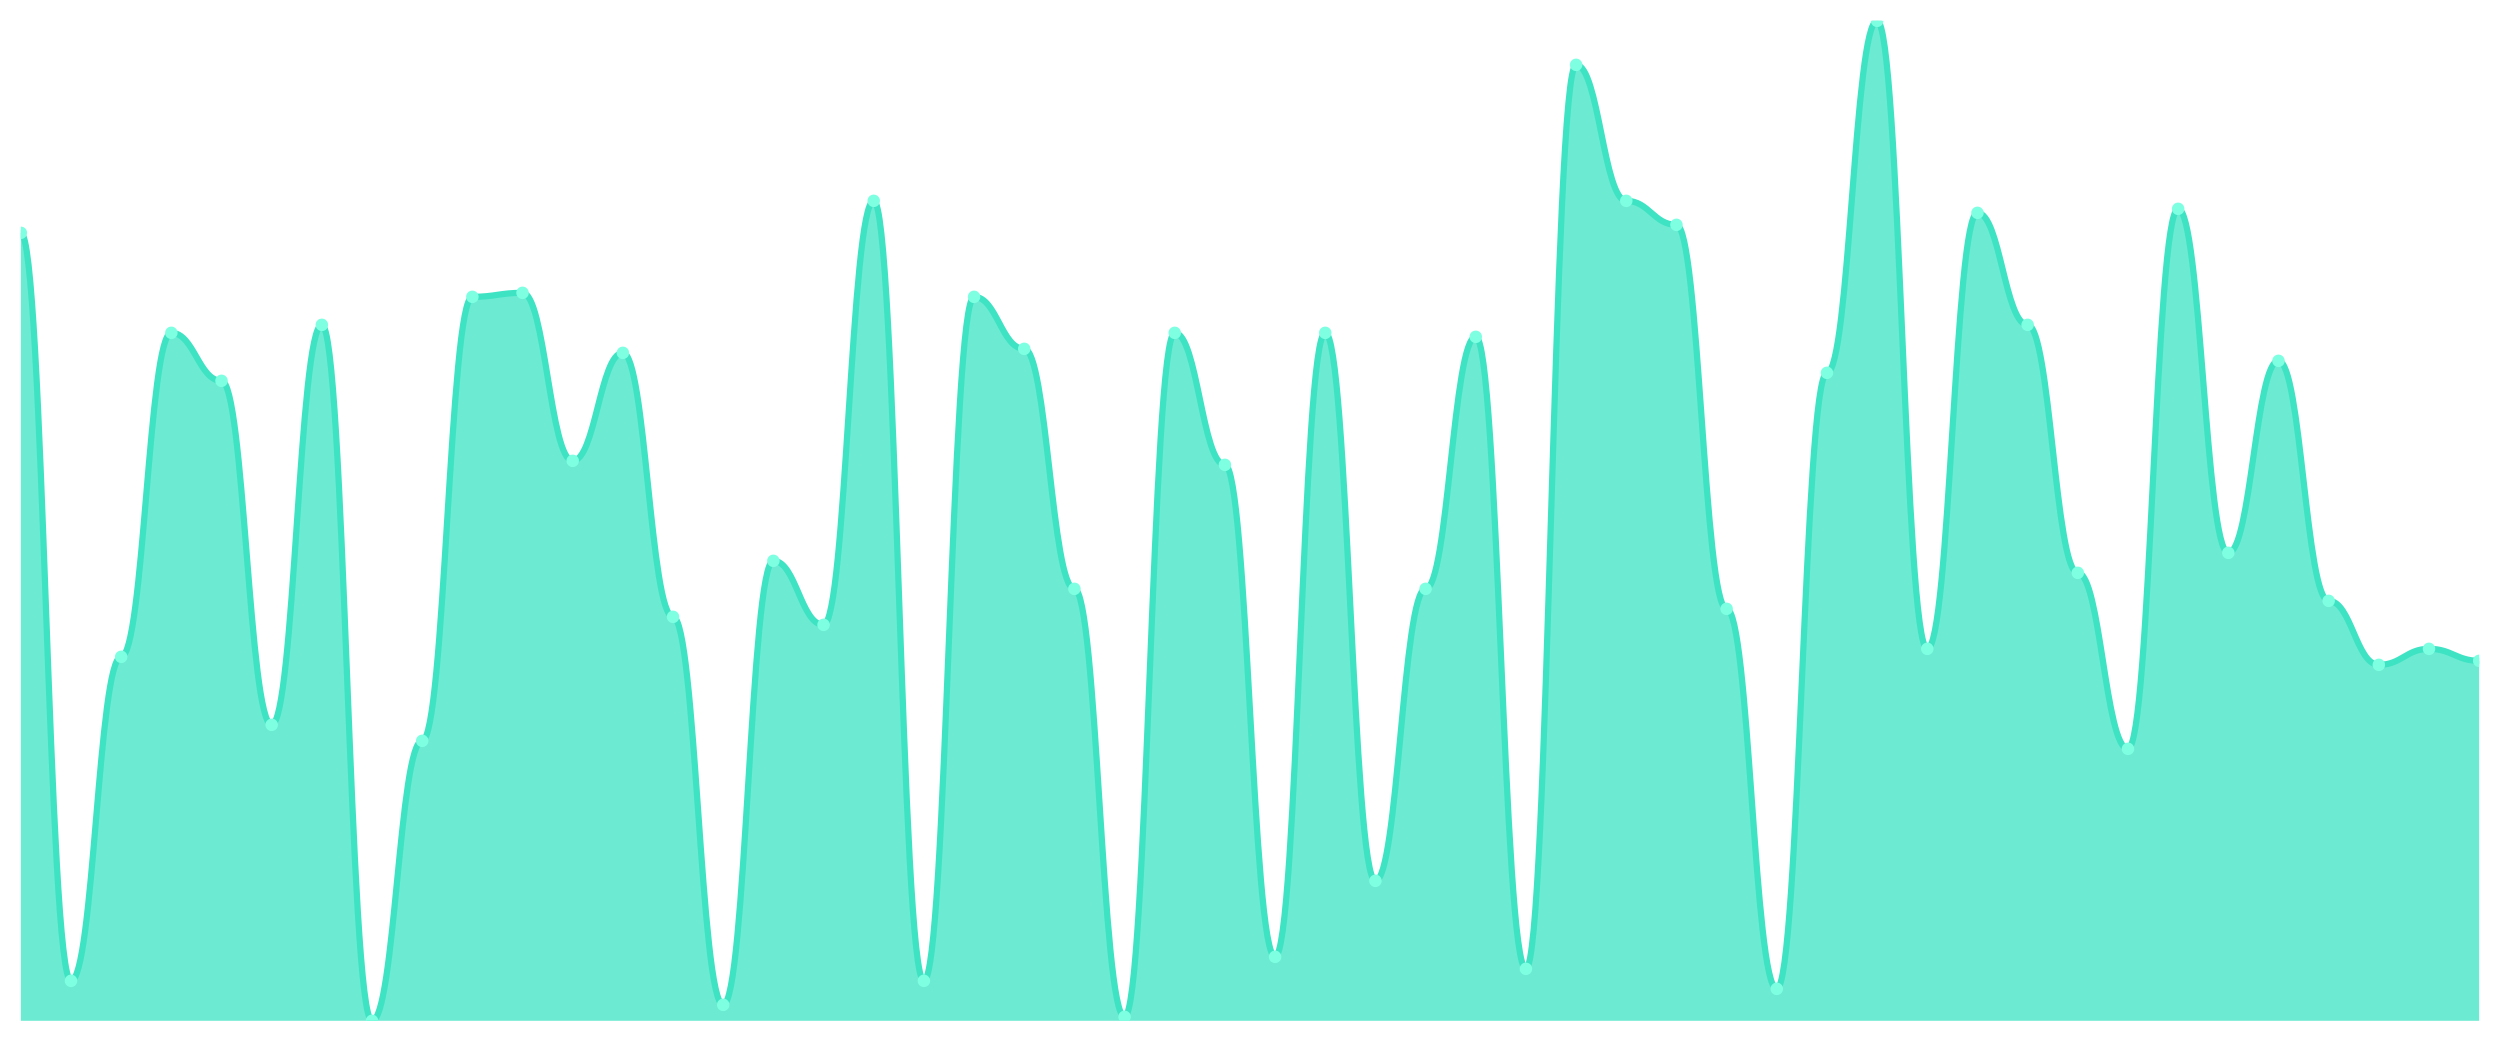
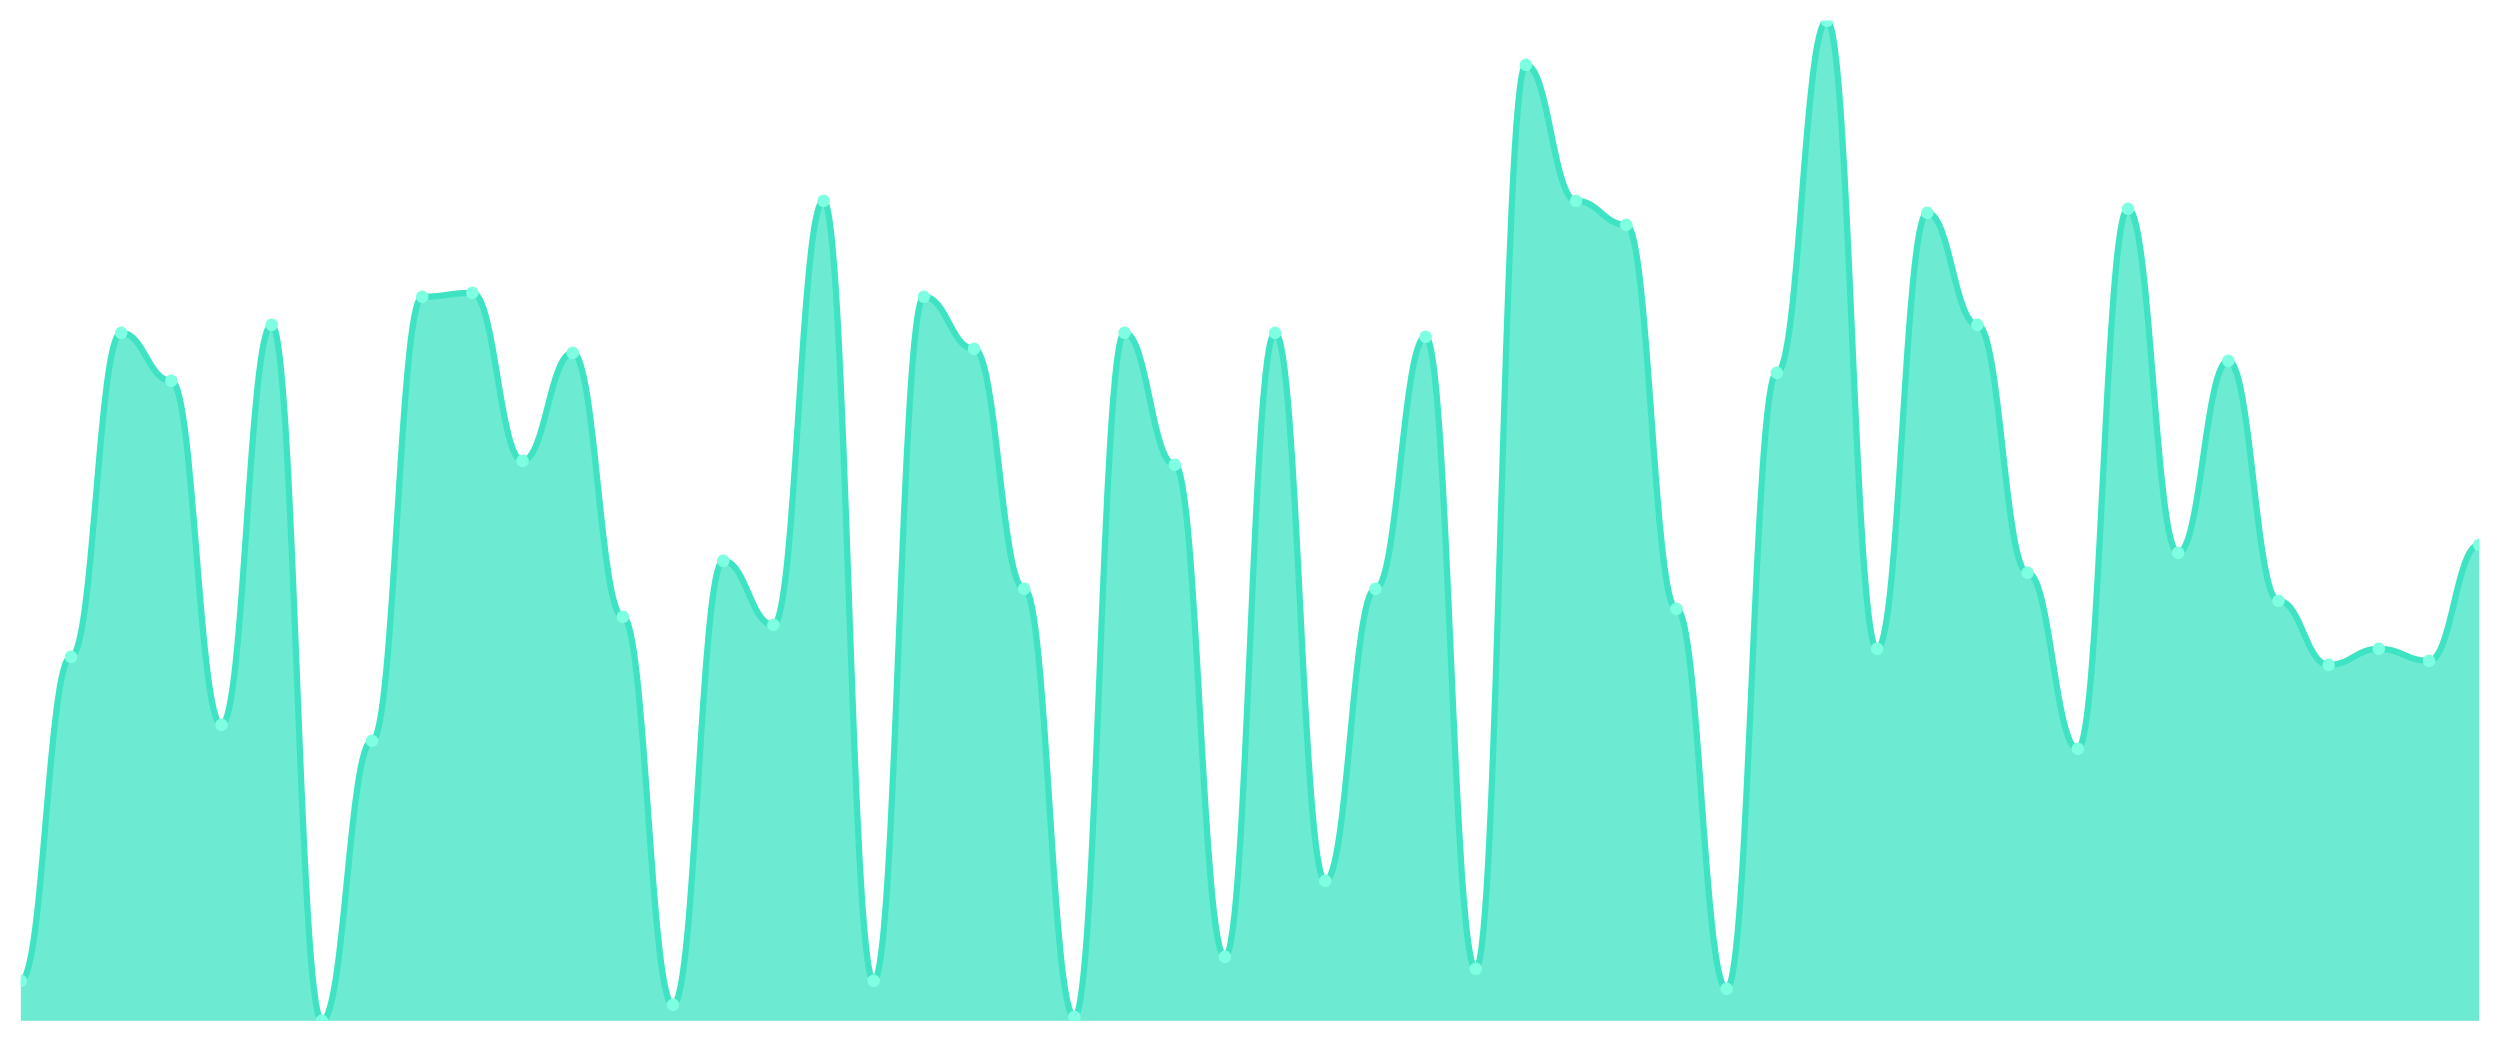
<svg xmlns="http://www.w3.org/2000/svg" viewBox="0 0 1200 500" width="1200" height="500">
  <defs>
    <clipPath id="c">
      <rect x="10" y="10" width="1180" height="480" />
    </clipPath>
  </defs>
  <rect width="1200" height="500" fill="none" />
  <g clip-path="url(#c)">
-     <path d="M 10,490 L 10,111.76 C 20.837,111.76 23.245,470.8 34.082,470.8 C 44.918,470.8 47.327,315.28 58.163,315.28 C 69,315.28 71.408,159.76 82.245,159.76 C 93.082,159.76 95.49,182.8 106.327,182.8 C 117.163,182.8 119.571,347.92 130.408,347.92 C 141.245,347.92 143.653,155.92 154.49,155.92 C 165.327,155.92 167.735,490 178.571,490 C 189.408,490 191.816,355.6 202.653,355.6 C 213.49,355.6 215.898,142.48 226.735,142.48 C 237.571,142.48 239.98,140.56 250.816,140.56 C 261.653,140.56 264.061,221.2 274.898,221.2 C 285.735,221.2 288.143,169.36 298.98,169.36 C 309.816,169.36 312.224,296.08 323.061,296.08 C 333.898,296.08 336.306,482.32 347.143,482.32 C 357.98,482.32 360.388,269.2 371.224,269.2 C 382.061,269.2 384.469,299.92 395.306,299.92 C 406.143,299.92 408.551,96.4 419.388,96.4 C 430.224,96.4 432.633,470.8 443.469,470.8 C 454.306,470.8 456.714,142.48 467.551,142.48 C 478.388,142.48 480.796,167.44 491.633,167.44 C 502.469,167.44 504.878,282.64 515.714,282.64 C 526.551,282.64 528.959,488.08 539.796,488.08 C 550.633,488.08 553.041,159.76 563.878,159.76 C 574.714,159.76 577.122,223.12 587.959,223.12 C 598.796,223.12 601.204,459.28 612.041,459.28 C 622.878,459.28 625.286,159.76 636.122,159.76 C 646.959,159.76 649.367,422.8 660.204,422.8 C 671.041,422.8 673.449,282.64 684.286,282.64 C 695.122,282.64 697.531,161.68 708.367,161.68 C 719.204,161.68 721.612,465.04 732.449,465.04 C 743.286,465.04 745.694,31.12 756.531,31.12 C 767.367,31.12 769.776,96.4 780.612,96.4 C 791.449,96.4 793.857,107.92 804.694,107.92 C 815.531,107.92 817.939,292.24 828.776,292.24 C 839.612,292.24 842.02,474.64 852.857,474.64 C 863.694,474.64 866.102,178.96 876.939,178.96 C 887.776,178.96 890.184,10 901.02,10 C 911.857,10 914.265,311.44 925.102,311.44 C 935.939,311.44 938.347,102.16 949.184,102.16 C 960.02,102.16 962.429,155.92 973.265,155.92 C 984.102,155.92 986.51,274.96 997.347,274.96 C 1008.184,274.96 1010.592,359.44 1021.429,359.44 C 1032.265,359.44 1034.673,100.24 1045.51,100.24 C 1056.347,100.24 1058.755,265.36 1069.592,265.36 C 1080.429,265.36 1082.837,173.2 1093.673,173.2 C 1104.51,173.2 1106.918,288.4 1117.755,288.4 C 1128.592,288.4 1131,319.12 1141.837,319.12 C 1152.673,319.12 1155.082,311.44 1165.918,311.44 C 1176.755,311.44 1179.163,317.2 1190,317.2 L 1190,490 Z" fill="rgba(61,227,195,0.75)" />
-     <path d="M 10,111.76 C 20.837,111.76 23.245,470.8 34.082,470.8 C 44.918,470.8 47.327,315.28 58.163,315.28 C 69,315.28 71.408,159.76 82.245,159.76 C 93.082,159.76 95.49,182.8 106.327,182.8 C 117.163,182.8 119.571,347.92 130.408,347.92 C 141.245,347.92 143.653,155.92 154.49,155.92 C 165.327,155.92 167.735,490 178.571,490 C 189.408,490 191.816,355.6 202.653,355.6 C 213.49,355.6 215.898,142.48 226.735,142.48 C 237.571,142.48 239.98,140.56 250.816,140.56 C 261.653,140.56 264.061,221.2 274.898,221.2 C 285.735,221.2 288.143,169.36 298.98,169.36 C 309.816,169.36 312.224,296.08 323.061,296.08 C 333.898,296.08 336.306,482.32 347.143,482.32 C 357.98,482.32 360.388,269.2 371.224,269.2 C 382.061,269.2 384.469,299.92 395.306,299.92 C 406.143,299.92 408.551,96.4 419.388,96.4 C 430.224,96.4 432.633,470.8 443.469,470.8 C 454.306,470.8 456.714,142.48 467.551,142.48 C 478.388,142.48 480.796,167.44 491.633,167.44 C 502.469,167.44 504.878,282.64 515.714,282.64 C 526.551,282.64 528.959,488.08 539.796,488.08 C 550.633,488.08 553.041,159.76 563.878,159.76 C 574.714,159.76 577.122,223.12 587.959,223.12 C 598.796,223.12 601.204,459.28 612.041,459.28 C 622.878,459.28 625.286,159.76 636.122,159.76 C 646.959,159.76 649.367,422.8 660.204,422.8 C 671.041,422.8 673.449,282.64 684.286,282.64 C 695.122,282.64 697.531,161.68 708.367,161.68 C 719.204,161.68 721.612,465.04 732.449,465.04 C 743.286,465.04 745.694,31.12 756.531,31.12 C 767.367,31.12 769.776,96.4 780.612,96.4 C 791.449,96.4 793.857,107.92 804.694,107.92 C 815.531,107.92 817.939,292.24 828.776,292.24 C 839.612,292.24 842.02,474.64 852.857,474.64 C 863.694,474.64 866.102,178.96 876.939,178.96 C 887.776,178.96 890.184,10 901.02,10 C 911.857,10 914.265,311.44 925.102,311.44 C 935.939,311.44 938.347,102.16 949.184,102.16 C 960.02,102.16 962.429,155.92 973.265,155.92 C 984.102,155.92 986.51,274.96 997.347,274.96 C 1008.184,274.96 1010.592,359.44 1021.429,359.44 C 1032.265,359.44 1034.673,100.24 1045.51,100.24 C 1056.347,100.24 1058.755,265.36 1069.592,265.36 C 1080.429,265.36 1082.837,173.2 1093.673,173.2 C 1104.51,173.2 1106.918,288.4 1117.755,288.4 C 1128.592,288.4 1131,319.12 1141.837,319.12 C 1152.673,319.12 1155.082,311.44 1165.918,311.44 C 1176.755,311.44 1179.163,317.2 1190,317.2" fill="none" stroke="#3de3c3" stroke-width="3" stroke-linecap="round" stroke-linejoin="round" />
-     <circle cx="10" cy="111.76" r="3" fill="#7fffe1" />
-     <circle cx="34.082" cy="470.8" r="3" fill="#7fffe1" />
-     <circle cx="58.163" cy="315.28" r="3" fill="#7fffe1" />
-     <circle cx="82.245" cy="159.76" r="3" fill="#7fffe1" />
-     <circle cx="106.327" cy="182.8" r="3" fill="#7fffe1" />
-     <circle cx="130.408" cy="347.92" r="3" fill="#7fffe1" />
-     <circle cx="154.49" cy="155.92" r="3" fill="#7fffe1" />
-     <circle cx="178.571" cy="490" r="3" fill="#7fffe1" />
-     <circle cx="202.653" cy="355.6" r="3" fill="#7fffe1" />
-     <circle cx="226.735" cy="142.48" r="3" fill="#7fffe1" />
-     <circle cx="250.816" cy="140.56" r="3" fill="#7fffe1" />
-     <circle cx="274.898" cy="221.2" r="3" fill="#7fffe1" />
-     <circle cx="298.98" cy="169.36" r="3" fill="#7fffe1" />
-     <circle cx="323.061" cy="296.08" r="3" fill="#7fffe1" />
-     <circle cx="347.143" cy="482.32" r="3" fill="#7fffe1" />
-     <circle cx="371.224" cy="269.2" r="3" fill="#7fffe1" />
-     <circle cx="395.306" cy="299.92" r="3" fill="#7fffe1" />
-     <circle cx="419.388" cy="96.4" r="3" fill="#7fffe1" />
-     <circle cx="443.469" cy="470.8" r="3" fill="#7fffe1" />
-     <circle cx="467.551" cy="142.48" r="3" fill="#7fffe1" />
-     <circle cx="491.633" cy="167.44" r="3" fill="#7fffe1" />
-     <circle cx="515.714" cy="282.64" r="3" fill="#7fffe1" />
-     <circle cx="539.796" cy="488.08" r="3" fill="#7fffe1" />
-     <circle cx="563.878" cy="159.76" r="3" fill="#7fffe1" />
-     <circle cx="587.959" cy="223.12" r="3" fill="#7fffe1" />
-     <circle cx="612.041" cy="459.28" r="3" fill="#7fffe1" />
-     <circle cx="636.122" cy="159.76" r="3" fill="#7fffe1" />
-     <circle cx="660.204" cy="422.8" r="3" fill="#7fffe1" />
-     <circle cx="684.286" cy="282.64" r="3" fill="#7fffe1" />
-     <circle cx="708.367" cy="161.68" r="3" fill="#7fffe1" />
-     <circle cx="732.449" cy="465.04" r="3" fill="#7fffe1" />
-     <circle cx="756.531" cy="31.12" r="3" fill="#7fffe1" />
-     <circle cx="780.612" cy="96.4" r="3" fill="#7fffe1" />
-     <circle cx="804.694" cy="107.92" r="3" fill="#7fffe1" />
-     <circle cx="828.776" cy="292.24" r="3" fill="#7fffe1" />
-     <circle cx="852.857" cy="474.64" r="3" fill="#7fffe1" />
-     <circle cx="876.939" cy="178.96" r="3" fill="#7fffe1" />
-     <circle cx="901.02" cy="10" r="3" fill="#7fffe1" />
-     <circle cx="925.102" cy="311.44" r="3" fill="#7fffe1" />
-     <circle cx="949.184" cy="102.16" r="3" fill="#7fffe1" />
-     <circle cx="973.265" cy="155.92" r="3" fill="#7fffe1" />
-     <circle cx="997.347" cy="274.96" r="3" fill="#7fffe1" />
-     <circle cx="1021.429" cy="359.44" r="3" fill="#7fffe1" />
-     <circle cx="1045.51" cy="100.24" r="3" fill="#7fffe1" />
-     <circle cx="1069.592" cy="265.36" r="3" fill="#7fffe1" />
-     <circle cx="1093.673" cy="173.2" r="3" fill="#7fffe1" />
-     <circle cx="1117.755" cy="288.4" r="3" fill="#7fffe1" />
-     <circle cx="1141.837" cy="319.12" r="3" fill="#7fffe1" />
-     <circle cx="1165.918" cy="311.44" r="3" fill="#7fffe1" />
-     <circle cx="1190" cy="317.2" r="3" fill="#7fffe1" />
+     <path d="M 10,490 L 10,470.8 C 20.837,470.8 23.245,315.28 34.082,315.28 C 44.918,315.28 47.327,159.76 58.163,159.76 C 69,159.76 71.408,182.8 82.245,182.8 C 93.082,182.8 95.49,347.92 106.327,347.92 C 117.163,347.92 119.571,155.92 130.408,155.92 C 141.245,155.92 143.653,490 154.49,490 C 165.327,490 167.735,355.6 178.571,355.6 C 189.408,355.6 191.816,142.48 202.653,142.48 C 213.49,142.48 215.898,140.56 226.735,140.56 C 237.571,140.56 239.98,221.2 250.816,221.2 C 261.653,221.2 264.061,169.36 274.898,169.36 C 285.735,169.36 288.143,296.08 298.98,296.08 C 309.816,296.08 312.224,482.32 323.061,482.32 C 333.898,482.32 336.306,269.2 347.143,269.2 C 357.98,269.2 360.388,299.92 371.224,299.92 C 382.061,299.92 384.469,96.4 395.306,96.4 C 406.143,96.4 408.551,470.8 419.388,470.8 C 430.224,470.8 432.633,142.48 443.469,142.48 C 454.306,142.48 456.714,167.44 467.551,167.44 C 478.388,167.44 480.796,282.64 491.633,282.64 C 502.469,282.64 504.878,488.08 515.714,488.08 C 526.551,488.08 528.959,159.76 539.796,159.76 C 550.633,159.76 553.041,223.12 563.878,223.12 C 574.714,223.12 577.122,459.28 587.959,459.28 C 598.796,459.28 601.204,159.76 612.041,159.76 C 622.878,159.76 625.286,422.8 636.122,422.8 C 646.959,422.8 649.367,282.64 660.204,282.64 C 671.041,282.64 673.449,161.68 684.286,161.68 C 695.122,161.68 697.531,465.04 708.367,465.04 C 719.204,465.04 721.612,31.12 732.449,31.12 C 743.286,31.12 745.694,96.4 756.531,96.4 C 767.367,96.4 769.776,107.92 780.612,107.92 C 791.449,107.92 793.857,292.24 804.694,292.24 C 815.531,292.24 817.939,474.64 828.776,474.64 C 839.612,474.64 842.02,178.96 852.857,178.96 C 863.694,178.96 866.102,10 876.939,10 C 887.776,10 890.184,311.44 901.02,311.44 C 911.857,311.44 914.265,102.16 925.102,102.16 C 935.939,102.16 938.347,155.92 949.184,155.92 C 960.02,155.92 962.429,274.96 973.265,274.96 C 984.102,274.96 986.51,359.44 997.347,359.44 C 1008.184,359.44 1010.592,100.24 1021.429,100.24 C 1032.265,100.24 1034.673,265.36 1045.51,265.36 C 1056.347,265.36 1058.755,173.2 1069.592,173.2 C 1080.429,173.2 1082.837,288.4 1093.673,288.4 C 1104.51,288.4 1106.918,319.12 1117.755,319.12 C 1128.592,319.12 1131,311.44 1141.837,311.44 C 1152.673,311.44 1155.082,317.2 1165.918,317.2 C 1176.755,317.2 1179.163,261.52 1190,261.52 L 1190,490 Z" fill="rgba(61,227,195,0.75)" />
+     <path d="M 10,470.8 C 20.837,470.8 23.245,315.28 34.082,315.28 C 44.918,315.28 47.327,159.76 58.163,159.76 C 69,159.76 71.408,182.8 82.245,182.8 C 93.082,182.8 95.49,347.92 106.327,347.92 C 117.163,347.92 119.571,155.92 130.408,155.92 C 141.245,155.92 143.653,490 154.49,490 C 165.327,490 167.735,355.6 178.571,355.6 C 189.408,355.6 191.816,142.48 202.653,142.48 C 213.49,142.48 215.898,140.56 226.735,140.56 C 237.571,140.56 239.98,221.2 250.816,221.2 C 261.653,221.2 264.061,169.36 274.898,169.36 C 285.735,169.36 288.143,296.08 298.98,296.08 C 309.816,296.08 312.224,482.32 323.061,482.32 C 333.898,482.32 336.306,269.2 347.143,269.2 C 357.98,269.2 360.388,299.92 371.224,299.92 C 382.061,299.92 384.469,96.4 395.306,96.4 C 406.143,96.4 408.551,470.8 419.388,470.8 C 430.224,470.8 432.633,142.48 443.469,142.48 C 454.306,142.48 456.714,167.44 467.551,167.44 C 478.388,167.44 480.796,282.64 491.633,282.64 C 502.469,282.64 504.878,488.08 515.714,488.08 C 526.551,488.08 528.959,159.76 539.796,159.76 C 550.633,159.76 553.041,223.12 563.878,223.12 C 574.714,223.12 577.122,459.28 587.959,459.28 C 598.796,459.28 601.204,159.76 612.041,159.76 C 622.878,159.76 625.286,422.8 636.122,422.8 C 646.959,422.8 649.367,282.64 660.204,282.64 C 671.041,282.64 673.449,161.68 684.286,161.68 C 695.122,161.68 697.531,465.04 708.367,465.04 C 719.204,465.04 721.612,31.12 732.449,31.12 C 743.286,31.12 745.694,96.4 756.531,96.4 C 767.367,96.4 769.776,107.92 780.612,107.92 C 791.449,107.92 793.857,292.24 804.694,292.24 C 815.531,292.24 817.939,474.64 828.776,474.64 C 839.612,474.64 842.02,178.96 852.857,178.96 C 863.694,178.96 866.102,10 876.939,10 C 887.776,10 890.184,311.44 901.02,311.44 C 911.857,311.44 914.265,102.16 925.102,102.16 C 935.939,102.16 938.347,155.92 949.184,155.92 C 960.02,155.92 962.429,274.96 973.265,274.96 C 984.102,274.96 986.51,359.44 997.347,359.44 C 1008.184,359.44 1010.592,100.24 1021.429,100.24 C 1032.265,100.24 1034.673,265.36 1045.51,265.36 C 1056.347,265.36 1058.755,173.2 1069.592,173.2 C 1080.429,173.2 1082.837,288.4 1093.673,288.4 C 1104.51,288.4 1106.918,319.12 1117.755,319.12 C 1128.592,319.12 1131,311.44 1141.837,311.44 C 1152.673,311.44 1155.082,317.2 1165.918,317.2 C 1176.755,317.2 1179.163,261.52 1190,261.52" fill="none" stroke="#3de3c3" stroke-width="3" stroke-linecap="round" stroke-linejoin="round" />
+     <circle cx="10" cy="470.8" r="3" fill="#7fffe1" />
+     <circle cx="34.082" cy="315.28" r="3" fill="#7fffe1" />
+     <circle cx="58.163" cy="159.76" r="3" fill="#7fffe1" />
+     <circle cx="82.245" cy="182.8" r="3" fill="#7fffe1" />
+     <circle cx="106.327" cy="347.92" r="3" fill="#7fffe1" />
+     <circle cx="130.408" cy="155.92" r="3" fill="#7fffe1" />
+     <circle cx="154.49" cy="490" r="3" fill="#7fffe1" />
+     <circle cx="178.571" cy="355.6" r="3" fill="#7fffe1" />
+     <circle cx="202.653" cy="142.48" r="3" fill="#7fffe1" />
+     <circle cx="226.735" cy="140.56" r="3" fill="#7fffe1" />
+     <circle cx="250.816" cy="221.2" r="3" fill="#7fffe1" />
+     <circle cx="274.898" cy="169.36" r="3" fill="#7fffe1" />
+     <circle cx="298.98" cy="296.08" r="3" fill="#7fffe1" />
+     <circle cx="323.061" cy="482.32" r="3" fill="#7fffe1" />
+     <circle cx="347.143" cy="269.2" r="3" fill="#7fffe1" />
+     <circle cx="371.224" cy="299.92" r="3" fill="#7fffe1" />
+     <circle cx="395.306" cy="96.4" r="3" fill="#7fffe1" />
+     <circle cx="419.388" cy="470.8" r="3" fill="#7fffe1" />
+     <circle cx="443.469" cy="142.48" r="3" fill="#7fffe1" />
+     <circle cx="467.551" cy="167.44" r="3" fill="#7fffe1" />
+     <circle cx="491.633" cy="282.64" r="3" fill="#7fffe1" />
+     <circle cx="515.714" cy="488.08" r="3" fill="#7fffe1" />
+     <circle cx="539.796" cy="159.76" r="3" fill="#7fffe1" />
+     <circle cx="563.878" cy="223.12" r="3" fill="#7fffe1" />
+     <circle cx="587.959" cy="459.28" r="3" fill="#7fffe1" />
+     <circle cx="612.041" cy="159.76" r="3" fill="#7fffe1" />
+     <circle cx="636.122" cy="422.8" r="3" fill="#7fffe1" />
+     <circle cx="660.204" cy="282.64" r="3" fill="#7fffe1" />
+     <circle cx="684.286" cy="161.68" r="3" fill="#7fffe1" />
+     <circle cx="708.367" cy="465.04" r="3" fill="#7fffe1" />
+     <circle cx="732.449" cy="31.12" r="3" fill="#7fffe1" />
+     <circle cx="756.531" cy="96.4" r="3" fill="#7fffe1" />
+     <circle cx="780.612" cy="107.92" r="3" fill="#7fffe1" />
+     <circle cx="804.694" cy="292.24" r="3" fill="#7fffe1" />
+     <circle cx="828.776" cy="474.64" r="3" fill="#7fffe1" />
+     <circle cx="852.857" cy="178.96" r="3" fill="#7fffe1" />
+     <circle cx="876.939" cy="10" r="3" fill="#7fffe1" />
+     <circle cx="901.02" cy="311.44" r="3" fill="#7fffe1" />
+     <circle cx="925.102" cy="102.16" r="3" fill="#7fffe1" />
+     <circle cx="949.184" cy="155.92" r="3" fill="#7fffe1" />
+     <circle cx="973.265" cy="274.96" r="3" fill="#7fffe1" />
+     <circle cx="997.347" cy="359.44" r="3" fill="#7fffe1" />
+     <circle cx="1021.429" cy="100.24" r="3" fill="#7fffe1" />
+     <circle cx="1045.51" cy="265.36" r="3" fill="#7fffe1" />
+     <circle cx="1069.592" cy="173.2" r="3" fill="#7fffe1" />
+     <circle cx="1093.673" cy="288.4" r="3" fill="#7fffe1" />
+     <circle cx="1117.755" cy="319.12" r="3" fill="#7fffe1" />
+     <circle cx="1141.837" cy="311.44" r="3" fill="#7fffe1" />
+     <circle cx="1165.918" cy="317.2" r="3" fill="#7fffe1" />
+     <circle cx="1190" cy="261.52" r="3" fill="#7fffe1" />
  </g>
</svg>
